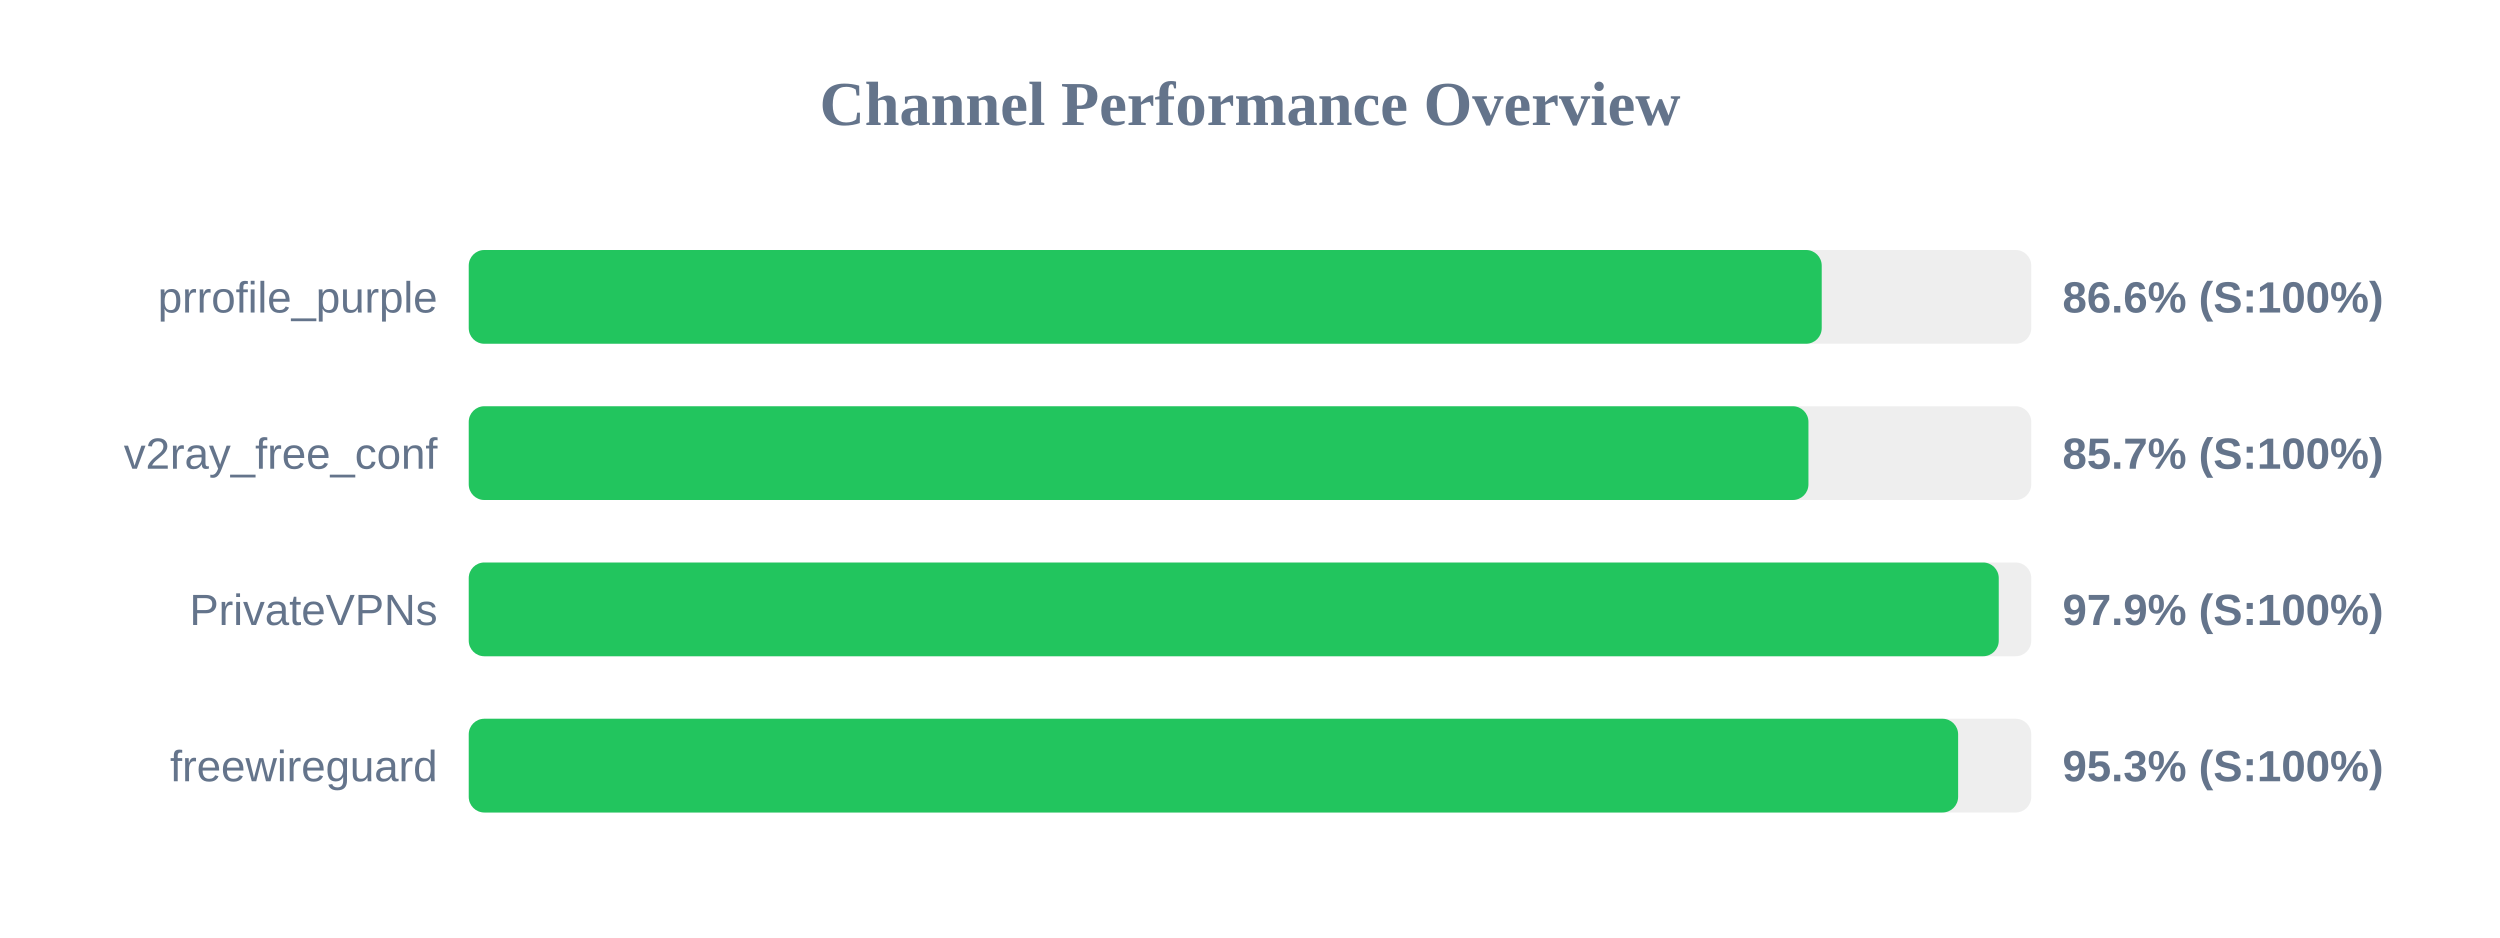
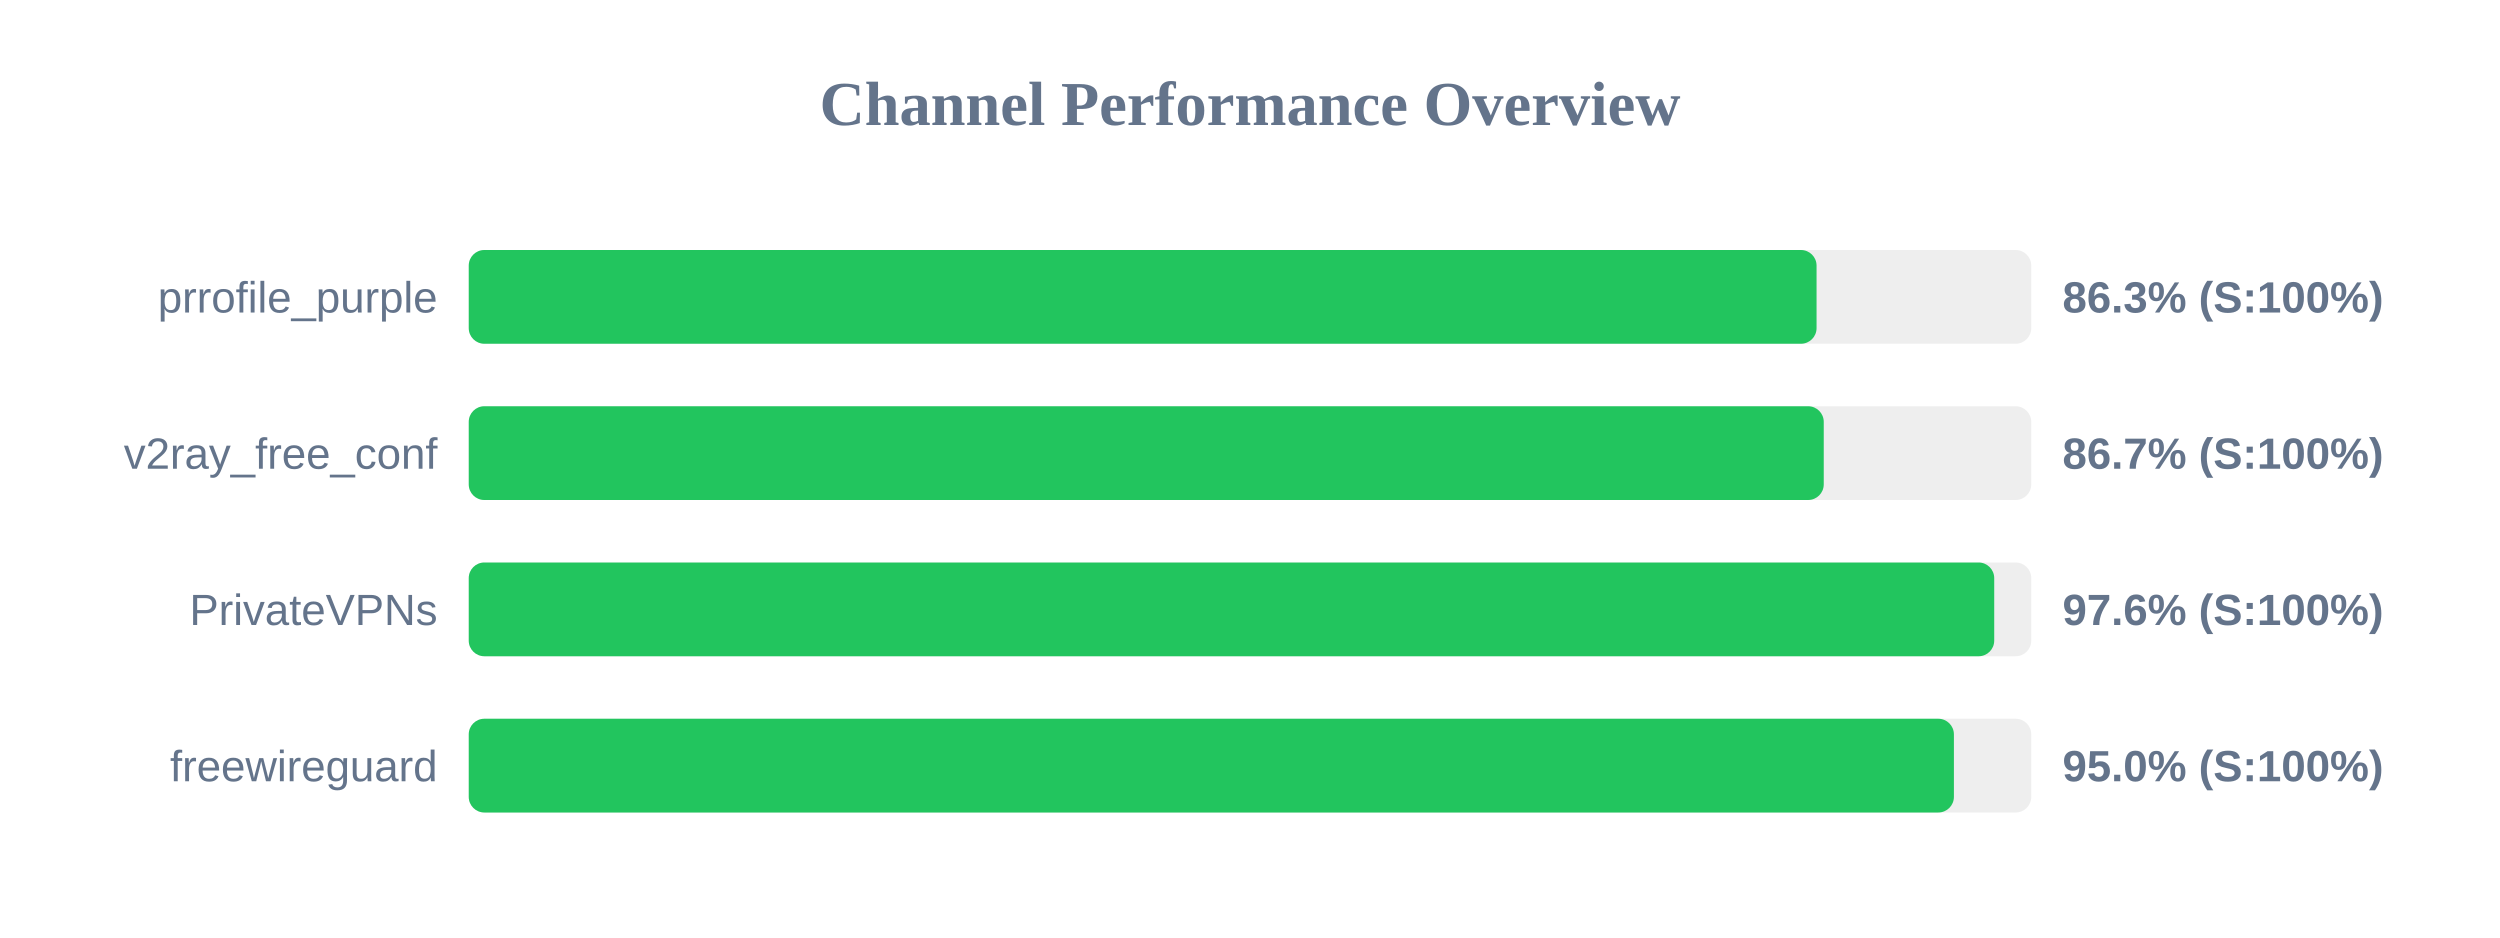
<svg xmlns="http://www.w3.org/2000/svg" width="800" height="300" version="1.1">
  <style>
        .row { font: 14px Arial; fill: #64748b; }
        .score { font: bold 14px Arial; fill: #64748b; }
    </style>
  <text x="400" y="40" text-anchor="middle" font-size="20px" font-weight="bold" fill="#64748b">Channel Performance Overview</text>
  <rect x="150" y="80" width="500" height="30" fill="#eee" rx="5" />
-   <rect x="150" y="80" width="432.95" height="30" fill="#22c55e" rx="5" />
+   <rect x="150" y="80" width="431.3" height="30" fill="#22c55e" rx="5" />
  <text x="140" y="100" text-anchor="end" class="row">prrofile_purple</text>
-   <text x="660" y="100" text-anchor="start" class="score">86.6% (S:100%)</text>
+   <text x="660" y="100" text-anchor="start" class="score">86.3% (S:100%)</text>
  <rect x="150" y="130" width="500" height="30" fill="#eee" rx="5" />
-   <rect x="150" y="130" width="428.7" height="30" fill="#22c55e" rx="5" />
+   <rect x="150" y="130" width="433.6" height="30" fill="#22c55e" rx="5" />
  <text x="140" y="150" text-anchor="end" class="row">v2ray_free_conf</text>
-   <text x="660" y="150" text-anchor="start" class="score">85.7% (S:100%)</text>
+   <text x="660" y="150" text-anchor="start" class="score">86.7% (S:100%)</text>
  <rect x="150" y="180" width="500" height="30" fill="#eee" rx="5" />
-   <rect x="150" y="180" width="489.6" height="30" fill="#22c55e" rx="5" />
+   <rect x="150" y="180" width="488.15" height="30" fill="#22c55e" rx="5" />
  <text x="140" y="200" text-anchor="end" class="row">PrivateVPNs</text>
-   <text x="660" y="200" text-anchor="start" class="score">97.9% (S:100%)</text>
+   <text x="660" y="200" text-anchor="start" class="score">97.6% (S:100%)</text>
  <rect x="150" y="230" width="500" height="30" fill="#eee" rx="5" />
-   <rect x="150" y="230" width="476.6" height="30" fill="#22c55e" rx="5" />
+   <rect x="150" y="230" width="475.25" height="30" fill="#22c55e" rx="5" />
  <text x="140" y="250" text-anchor="end" class="row">freewireguard</text>
-   <text x="660" y="250" text-anchor="start" class="score">95.3% (S:100%)</text>
+   <text x="660" y="250" text-anchor="start" class="score">95.0% (S:100%)</text>
</svg>
